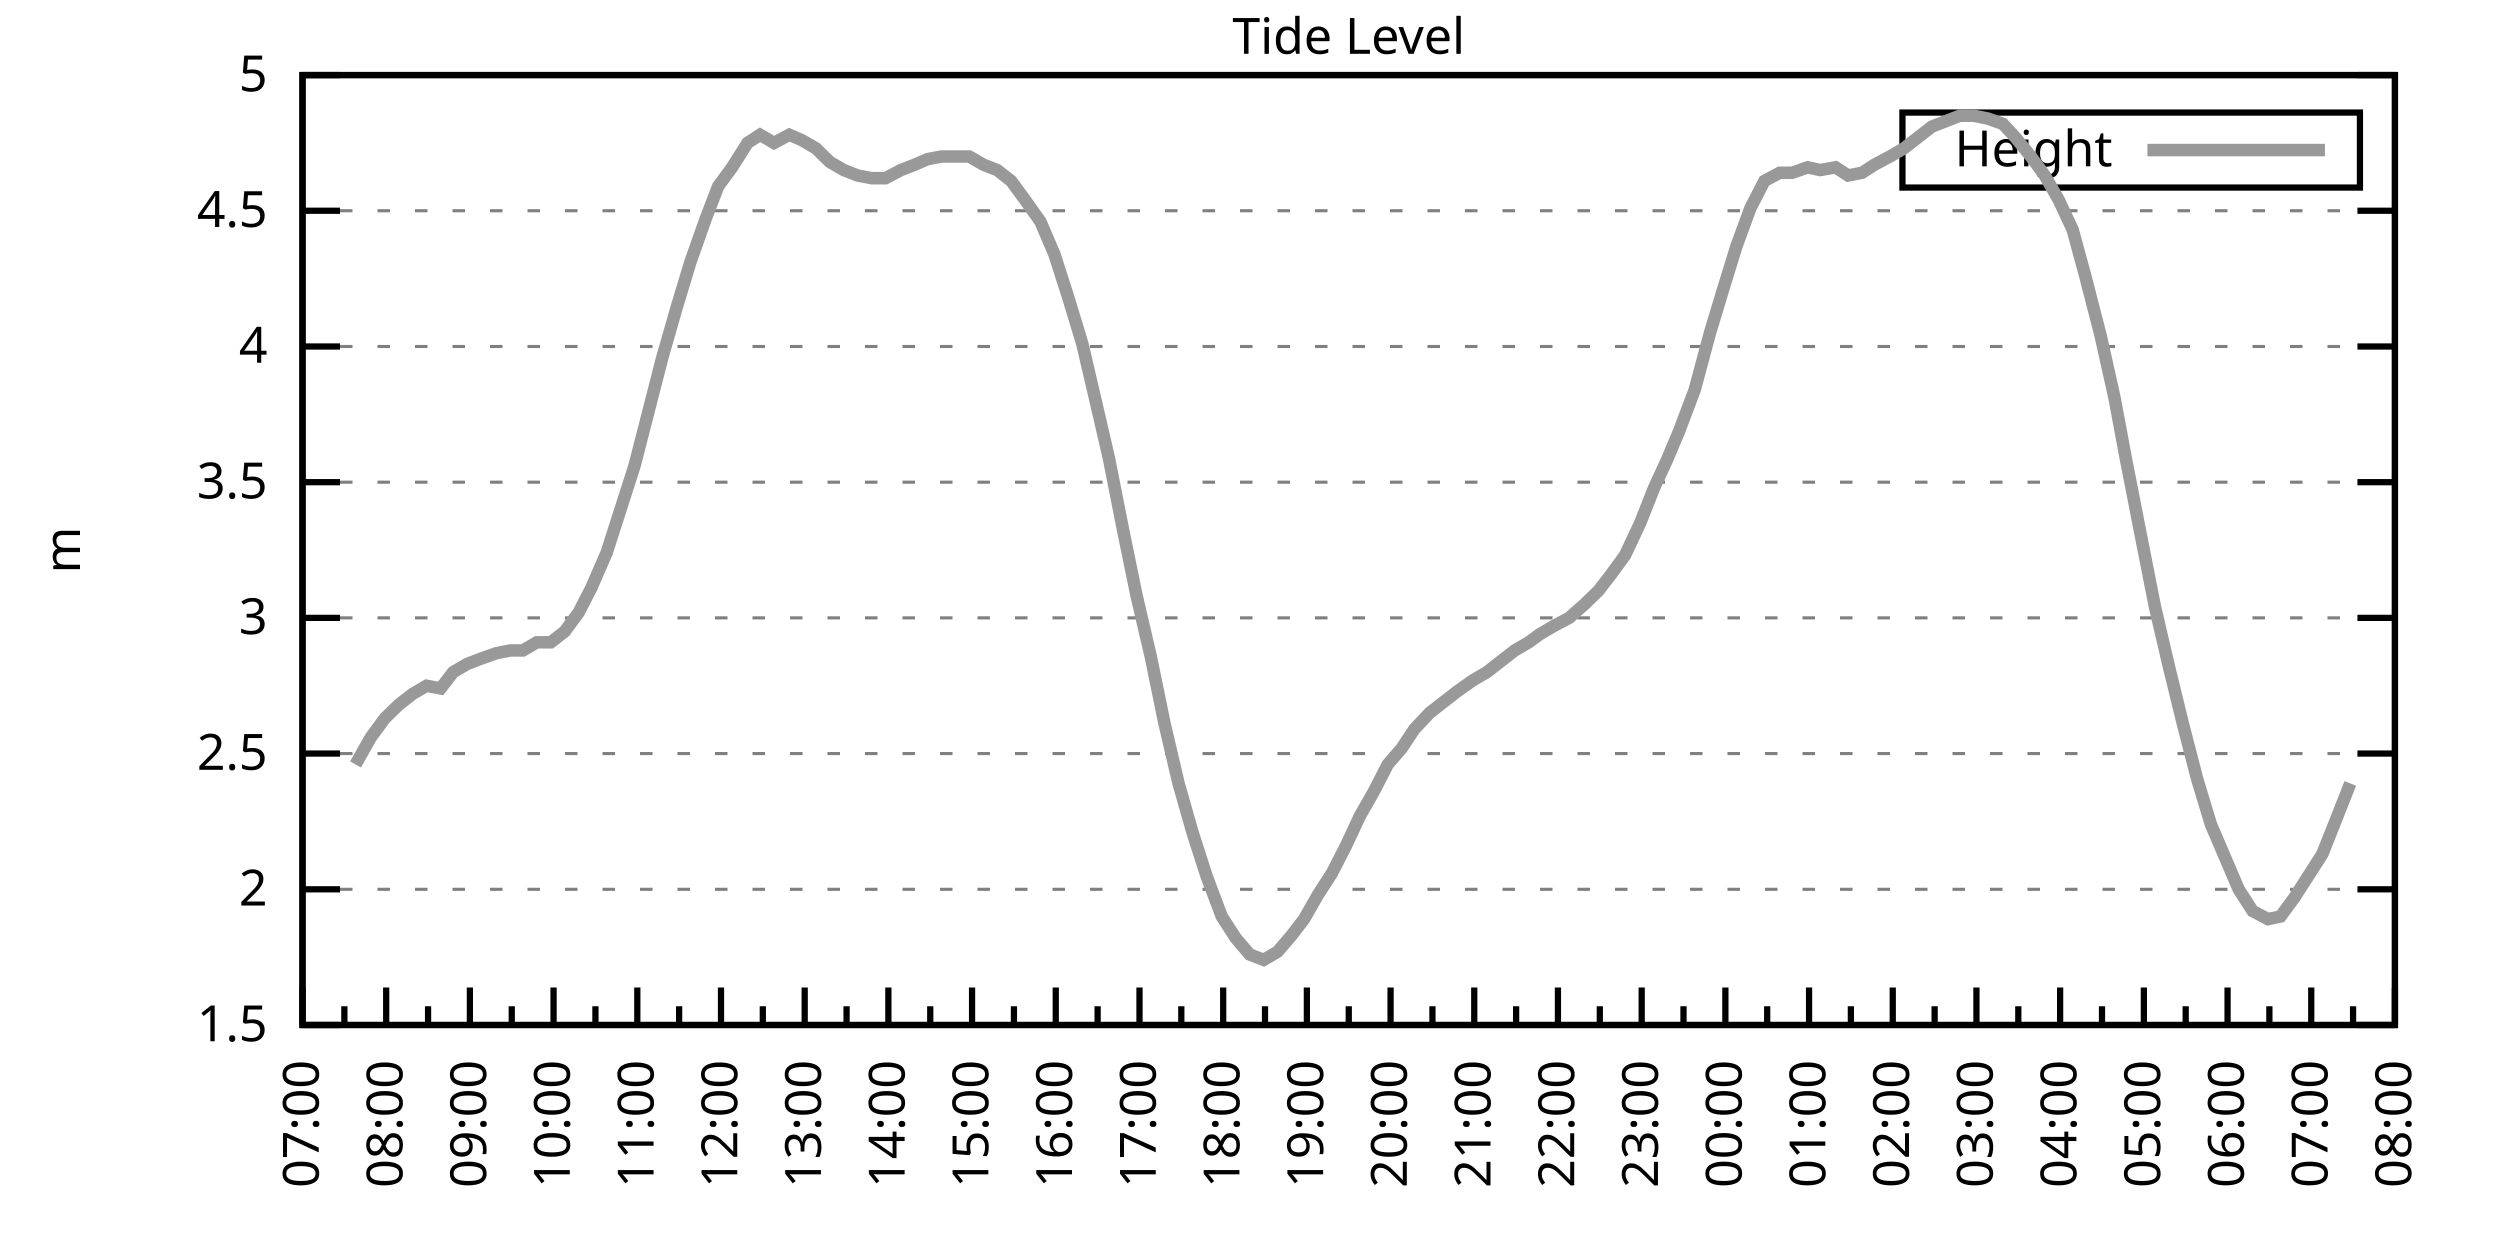
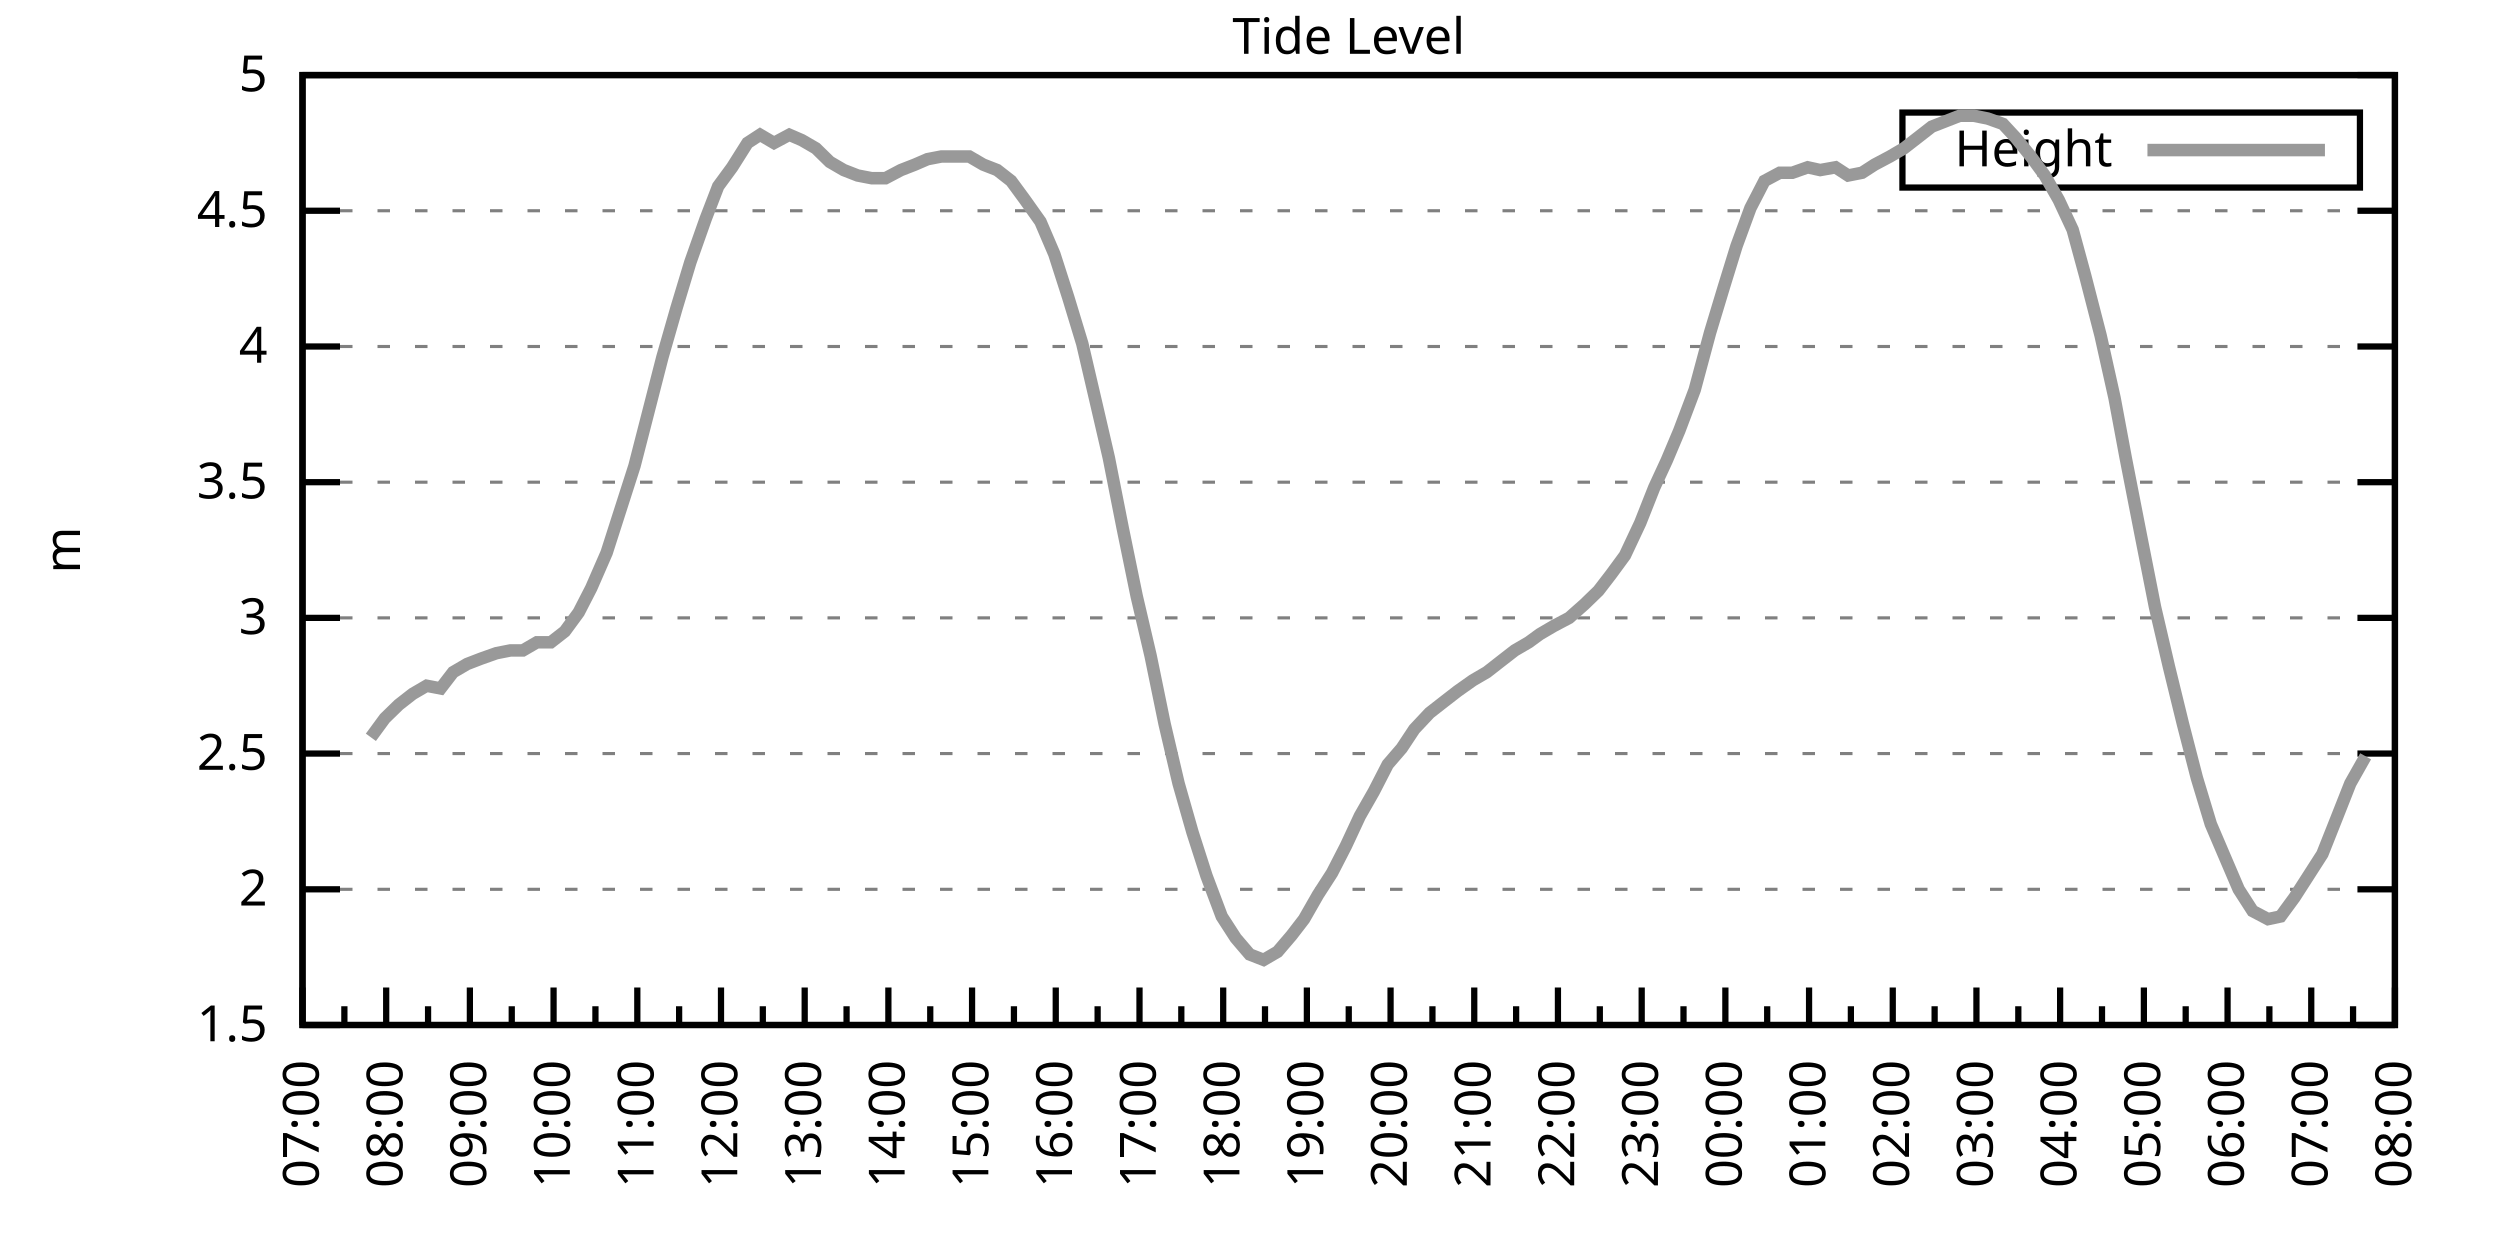
<svg xmlns="http://www.w3.org/2000/svg" xmlns:xlink="http://www.w3.org/1999/xlink" width="400" height="200" viewBox="0 0 400 200">
  <g id="gnuplot_canvas">
    <rect x="0" y="0" width="400" height="200" fill="none" />
    <defs>
      <circle id="gpDot" r="0.5" stroke-width="0.5" stroke="currentColor" />
      <path id="gpPt0" stroke-width="0.333" stroke="currentColor" d="M-1,0 h2 M0,-1 v2" />
      <path id="gpPt1" stroke-width="0.333" stroke="currentColor" d="M-1,-1 L1,1 M1,-1 L-1,1" />
      <path id="gpPt2" stroke-width="0.333" stroke="currentColor" d="M-1,0 L1,0 M0,-1 L0,1 M-1,-1 L1,1 M-1,1 L1,-1" />
      <rect id="gpPt3" stroke-width="0.333" stroke="currentColor" x="-1" y="-1" width="2" height="2" />
      <rect id="gpPt4" stroke-width="0.333" stroke="currentColor" fill="currentColor" x="-1" y="-1" width="2" height="2" />
      <circle id="gpPt5" stroke-width="0.333" stroke="currentColor" cx="0" cy="0" r="1" />
      <use xlink:href="#gpPt5" id="gpPt6" fill="currentColor" stroke="none" />
      <path id="gpPt7" stroke-width="0.333" stroke="currentColor" d="M0,-1.33 L-1.33,0.67 L1.33,0.67 z" />
      <use xlink:href="#gpPt7" id="gpPt8" fill="currentColor" stroke="none" />
      <use xlink:href="#gpPt7" id="gpPt9" stroke="currentColor" transform="rotate(180)" />
      <use xlink:href="#gpPt9" id="gpPt10" fill="currentColor" stroke="none" />
      <use xlink:href="#gpPt3" id="gpPt11" stroke="currentColor" transform="rotate(45)" />
      <use xlink:href="#gpPt11" id="gpPt12" fill="currentColor" stroke="none" />
      <path id="gpPt13" stroke-width="0.333" stroke="currentColor" d="M0,1.330 L1.265,0.411 L0.782,-1.067 L-0.782,-1.076 L-1.265,0.411 z" />
      <use xlink:href="#gpPt13" id="gpPt14" fill="currentColor" stroke="none" />
      <filter id="textbox" filterUnits="objectBoundingBox" x="0" y="0" height="1" width="1">
        <feFlood flood-color="white" flood-opacity="1" result="bgnd" />
        <feComposite in="SourceGraphic" in2="bgnd" operator="atop" />
      </filter>
      <filter id="greybox" filterUnits="objectBoundingBox" x="0" y="0" height="1" width="1">
        <feFlood flood-color="lightgrey" flood-opacity="1" result="grey" />
        <feComposite in="SourceGraphic" in2="grey" operator="atop" />
      </filter>
    </defs>
    <g fill="none" color="white" stroke="currentColor" stroke-width="1.00" stroke-linecap="butt" stroke-linejoin="miter">
</g>
    <g fill="none" color="black" stroke="currentColor" stroke-width="1.00" stroke-linecap="butt" stroke-linejoin="miter">
      <g stroke="none" shape-rendering="crispEdges">
        <polygon fill="rgb(255, 255, 255)" points="48.40,164.00 383.18,164.00 383.18,12.02 48.40,12.02 " />
      </g>
    </g>
    <g fill="none" color="black" stroke="currentColor" stroke-width="1.00" stroke-linecap="butt" stroke-linejoin="miter">
</g>
    <g fill="none" color="black" stroke="black" stroke-width="0.50" stroke-linecap="butt" stroke-linejoin="miter">
</g>
    <g fill="none" color="gray" stroke="currentColor" stroke-width="0.50" stroke-linecap="butt" stroke-linejoin="miter">
      <path stroke="gray" stroke-dasharray="2,4" class="gridline" d="M48.40,164.00 L383.19,164.00  " />
    </g>
    <g fill="none" color="gray" stroke="gray" stroke-width="1.00" stroke-linecap="butt" stroke-linejoin="miter">
</g>
    <g fill="none" color="black" stroke="currentColor" stroke-width="1.00" stroke-linecap="butt" stroke-linejoin="miter">
      <path stroke="black" d="M48.40,164.00 L54.40,164.00 M383.19,164.00 L377.19,164.00  " />
      <g transform="translate(42.80,166.60)" stroke="none" fill="black" font-family="Sans" font-size="8.00" text-anchor="end">
        <text>
          <tspan font-family="Sans"> 1.5</tspan>
        </text>
      </g>
    </g>
    <g fill="none" color="black" stroke="currentColor" stroke-width="1.00" stroke-linecap="butt" stroke-linejoin="miter">
</g>
    <g fill="none" color="black" stroke="black" stroke-width="0.50" stroke-linecap="butt" stroke-linejoin="miter">
</g>
    <g fill="none" color="gray" stroke="currentColor" stroke-width="0.50" stroke-linecap="butt" stroke-linejoin="miter">
      <path stroke="gray" stroke-dasharray="2,4" class="gridline" d="M48.40,142.29 L383.19,142.29  " />
    </g>
    <g fill="none" color="gray" stroke="gray" stroke-width="1.00" stroke-linecap="butt" stroke-linejoin="miter">
</g>
    <g fill="none" color="black" stroke="currentColor" stroke-width="1.00" stroke-linecap="butt" stroke-linejoin="miter">
      <path stroke="black" d="M48.40,142.29 L54.40,142.29 M383.19,142.29 L377.19,142.29  " />
      <g transform="translate(42.80,144.89)" stroke="none" fill="black" font-family="Sans" font-size="8.00" text-anchor="end">
        <text>
          <tspan font-family="Sans"> 2</tspan>
        </text>
      </g>
    </g>
    <g fill="none" color="black" stroke="currentColor" stroke-width="1.00" stroke-linecap="butt" stroke-linejoin="miter">
</g>
    <g fill="none" color="black" stroke="black" stroke-width="0.50" stroke-linecap="butt" stroke-linejoin="miter">
</g>
    <g fill="none" color="gray" stroke="currentColor" stroke-width="0.50" stroke-linecap="butt" stroke-linejoin="miter">
      <path stroke="gray" stroke-dasharray="2,4" class="gridline" d="M48.40,120.57 L383.19,120.57  " />
    </g>
    <g fill="none" color="gray" stroke="gray" stroke-width="1.00" stroke-linecap="butt" stroke-linejoin="miter">
</g>
    <g fill="none" color="black" stroke="currentColor" stroke-width="1.00" stroke-linecap="butt" stroke-linejoin="miter">
      <path stroke="black" d="M48.40,120.57 L54.40,120.57 M383.19,120.57 L377.19,120.57  " />
      <g transform="translate(42.80,123.17)" stroke="none" fill="black" font-family="Sans" font-size="8.00" text-anchor="end">
        <text>
          <tspan font-family="Sans"> 2.5</tspan>
        </text>
      </g>
    </g>
    <g fill="none" color="black" stroke="currentColor" stroke-width="1.00" stroke-linecap="butt" stroke-linejoin="miter">
</g>
    <g fill="none" color="black" stroke="black" stroke-width="0.50" stroke-linecap="butt" stroke-linejoin="miter">
</g>
    <g fill="none" color="gray" stroke="currentColor" stroke-width="0.50" stroke-linecap="butt" stroke-linejoin="miter">
      <path stroke="gray" stroke-dasharray="2,4" class="gridline" d="M48.40,98.86 L383.19,98.86  " />
    </g>
    <g fill="none" color="gray" stroke="gray" stroke-width="1.00" stroke-linecap="butt" stroke-linejoin="miter">
</g>
    <g fill="none" color="black" stroke="currentColor" stroke-width="1.00" stroke-linecap="butt" stroke-linejoin="miter">
      <path stroke="black" d="M48.40,98.86 L54.40,98.86 M383.19,98.86 L377.19,98.86  " />
      <g transform="translate(42.80,101.46)" stroke="none" fill="black" font-family="Sans" font-size="8.00" text-anchor="end">
        <text>
          <tspan font-family="Sans"> 3</tspan>
        </text>
      </g>
    </g>
    <g fill="none" color="black" stroke="currentColor" stroke-width="1.00" stroke-linecap="butt" stroke-linejoin="miter">
</g>
    <g fill="none" color="black" stroke="black" stroke-width="0.50" stroke-linecap="butt" stroke-linejoin="miter">
</g>
    <g fill="none" color="gray" stroke="currentColor" stroke-width="0.50" stroke-linecap="butt" stroke-linejoin="miter">
      <path stroke="gray" stroke-dasharray="2,4" class="gridline" d="M48.40,77.15 L383.19,77.15  " />
    </g>
    <g fill="none" color="gray" stroke="gray" stroke-width="1.00" stroke-linecap="butt" stroke-linejoin="miter">
</g>
    <g fill="none" color="black" stroke="currentColor" stroke-width="1.00" stroke-linecap="butt" stroke-linejoin="miter">
      <path stroke="black" d="M48.40,77.15 L54.40,77.15 M383.19,77.15 L377.19,77.15  " />
      <g transform="translate(42.80,79.75)" stroke="none" fill="black" font-family="Sans" font-size="8.00" text-anchor="end">
        <text>
          <tspan font-family="Sans"> 3.5</tspan>
        </text>
      </g>
    </g>
    <g fill="none" color="black" stroke="currentColor" stroke-width="1.00" stroke-linecap="butt" stroke-linejoin="miter">
</g>
    <g fill="none" color="black" stroke="black" stroke-width="0.50" stroke-linecap="butt" stroke-linejoin="miter">
</g>
    <g fill="none" color="gray" stroke="currentColor" stroke-width="0.50" stroke-linecap="butt" stroke-linejoin="miter">
      <path stroke="gray" stroke-dasharray="2,4" class="gridline" d="M48.40,55.44 L383.19,55.44  " />
    </g>
    <g fill="none" color="gray" stroke="gray" stroke-width="1.00" stroke-linecap="butt" stroke-linejoin="miter">
</g>
    <g fill="none" color="black" stroke="currentColor" stroke-width="1.00" stroke-linecap="butt" stroke-linejoin="miter">
      <path stroke="black" d="M48.40,55.44 L54.40,55.44 M383.19,55.44 L377.19,55.44  " />
      <g transform="translate(42.80,58.04)" stroke="none" fill="black" font-family="Sans" font-size="8.00" text-anchor="end">
        <text>
          <tspan font-family="Sans"> 4</tspan>
        </text>
      </g>
    </g>
    <g fill="none" color="black" stroke="currentColor" stroke-width="1.00" stroke-linecap="butt" stroke-linejoin="miter">
</g>
    <g fill="none" color="black" stroke="black" stroke-width="0.50" stroke-linecap="butt" stroke-linejoin="miter">
</g>
    <g fill="none" color="gray" stroke="currentColor" stroke-width="0.50" stroke-linecap="butt" stroke-linejoin="miter">
      <path stroke="gray" stroke-dasharray="2,4" class="gridline" d="M48.40,33.72 L383.19,33.72  " />
    </g>
    <g fill="none" color="gray" stroke="gray" stroke-width="1.00" stroke-linecap="butt" stroke-linejoin="miter">
</g>
    <g fill="none" color="black" stroke="currentColor" stroke-width="1.00" stroke-linecap="butt" stroke-linejoin="miter">
      <path stroke="black" d="M48.40,33.72 L54.40,33.72 M383.19,33.72 L377.19,33.72  " />
      <g transform="translate(42.80,36.32)" stroke="none" fill="black" font-family="Sans" font-size="8.00" text-anchor="end">
        <text>
          <tspan font-family="Sans"> 4.5</tspan>
        </text>
      </g>
    </g>
    <g fill="none" color="black" stroke="currentColor" stroke-width="1.00" stroke-linecap="butt" stroke-linejoin="miter">
</g>
    <g fill="none" color="black" stroke="black" stroke-width="0.50" stroke-linecap="butt" stroke-linejoin="miter">
</g>
    <g fill="none" color="gray" stroke="currentColor" stroke-width="0.50" stroke-linecap="butt" stroke-linejoin="miter">
      <path stroke="gray" stroke-dasharray="2,4" class="gridline" d="M48.40,12.01 L383.19,12.01  " />
    </g>
    <g fill="none" color="gray" stroke="gray" stroke-width="1.00" stroke-linecap="butt" stroke-linejoin="miter">
</g>
    <g fill="none" color="black" stroke="currentColor" stroke-width="1.00" stroke-linecap="butt" stroke-linejoin="miter">
      <path stroke="black" d="M48.40,12.01 L54.40,12.01 M383.19,12.01 L377.19,12.01  " />
      <g transform="translate(42.80,14.61)" stroke="none" fill="black" font-family="Sans" font-size="8.00" text-anchor="end">
        <text>
          <tspan font-family="Sans"> 5</tspan>
        </text>
      </g>
    </g>
    <g fill="none" color="black" stroke="currentColor" stroke-width="1.00" stroke-linecap="butt" stroke-linejoin="miter">
      <path stroke="black" d="M48.40,164.00 L48.40,158.00  " />
      <g transform="translate(51.00,169.60) rotate(270)" stroke="none" fill="black" font-family="Sans" font-size="8.00" text-anchor="end">
        <text>
          <tspan font-family="Sans">07:00</tspan>
        </text>
      </g>
    </g>
    <g fill="none" color="black" stroke="currentColor" stroke-width="1.00" stroke-linecap="butt" stroke-linejoin="miter">
      <path stroke="black" d="M55.10,164.00 L55.10,161.00 M61.79,164.00 L61.79,158.00  " />
      <g transform="translate(64.39,169.60) rotate(270)" stroke="none" fill="black" font-family="Sans" font-size="8.00" text-anchor="end">
        <text>
          <tspan font-family="Sans">08:00</tspan>
        </text>
      </g>
    </g>
    <g fill="none" color="black" stroke="currentColor" stroke-width="1.00" stroke-linecap="butt" stroke-linejoin="miter">
      <path stroke="black" d="M68.49,164.00 L68.49,161.00 M75.18,164.00 L75.18,158.00  " />
      <g transform="translate(77.78,169.60) rotate(270)" stroke="none" fill="black" font-family="Sans" font-size="8.00" text-anchor="end">
        <text>
          <tspan font-family="Sans">09:00</tspan>
        </text>
      </g>
    </g>
    <g fill="none" color="black" stroke="currentColor" stroke-width="1.00" stroke-linecap="butt" stroke-linejoin="miter">
      <path stroke="black" d="M81.88,164.00 L81.88,161.00 M88.57,164.00 L88.57,158.00  " />
      <g transform="translate(91.17,169.60) rotate(270)" stroke="none" fill="black" font-family="Sans" font-size="8.00" text-anchor="end">
        <text>
          <tspan font-family="Sans">10:00</tspan>
        </text>
      </g>
    </g>
    <g fill="none" color="black" stroke="currentColor" stroke-width="1.00" stroke-linecap="butt" stroke-linejoin="miter">
      <path stroke="black" d="M95.27,164.00 L95.27,161.00 M101.97,164.00 L101.97,158.00  " />
      <g transform="translate(104.57,169.60) rotate(270)" stroke="none" fill="black" font-family="Sans" font-size="8.00" text-anchor="end">
        <text>
          <tspan font-family="Sans">11:00</tspan>
        </text>
      </g>
    </g>
    <g fill="none" color="black" stroke="currentColor" stroke-width="1.00" stroke-linecap="butt" stroke-linejoin="miter">
      <path stroke="black" d="M108.66,164.00 L108.66,161.00 M115.36,164.00 L115.36,158.00  " />
      <g transform="translate(117.96,169.60) rotate(270)" stroke="none" fill="black" font-family="Sans" font-size="8.00" text-anchor="end">
        <text>
          <tspan font-family="Sans">12:00</tspan>
        </text>
      </g>
    </g>
    <g fill="none" color="black" stroke="currentColor" stroke-width="1.00" stroke-linecap="butt" stroke-linejoin="miter">
      <path stroke="black" d="M122.05,164.00 L122.05,161.00 M128.75,164.00 L128.75,158.00  " />
      <g transform="translate(131.35,169.60) rotate(270)" stroke="none" fill="black" font-family="Sans" font-size="8.00" text-anchor="end">
        <text>
          <tspan font-family="Sans">13:00</tspan>
        </text>
      </g>
    </g>
    <g fill="none" color="black" stroke="currentColor" stroke-width="1.00" stroke-linecap="butt" stroke-linejoin="miter">
      <path stroke="black" d="M135.45,164.00 L135.45,161.00 M142.14,164.00 L142.14,158.00  " />
      <g transform="translate(144.74,169.60) rotate(270)" stroke="none" fill="black" font-family="Sans" font-size="8.00" text-anchor="end">
        <text>
          <tspan font-family="Sans">14:00</tspan>
        </text>
      </g>
    </g>
    <g fill="none" color="black" stroke="currentColor" stroke-width="1.00" stroke-linecap="butt" stroke-linejoin="miter">
      <path stroke="black" d="M148.84,164.00 L148.84,161.00 M155.53,164.00 L155.53,158.00  " />
      <g transform="translate(158.13,169.60) rotate(270)" stroke="none" fill="black" font-family="Sans" font-size="8.00" text-anchor="end">
        <text>
          <tspan font-family="Sans">15:00</tspan>
        </text>
      </g>
    </g>
    <g fill="none" color="black" stroke="currentColor" stroke-width="1.00" stroke-linecap="butt" stroke-linejoin="miter">
      <path stroke="black" d="M162.23,164.00 L162.23,161.00 M168.92,164.00 L168.92,158.00  " />
      <g transform="translate(171.52,169.60) rotate(270)" stroke="none" fill="black" font-family="Sans" font-size="8.00" text-anchor="end">
        <text>
          <tspan font-family="Sans">16:00</tspan>
        </text>
      </g>
    </g>
    <g fill="none" color="black" stroke="currentColor" stroke-width="1.00" stroke-linecap="butt" stroke-linejoin="miter">
      <path stroke="black" d="M175.62,164.00 L175.62,161.00 M182.32,164.00 L182.32,158.00  " />
      <g transform="translate(184.92,169.60) rotate(270)" stroke="none" fill="black" font-family="Sans" font-size="8.00" text-anchor="end">
        <text>
          <tspan font-family="Sans">17:00</tspan>
        </text>
      </g>
    </g>
    <g fill="none" color="black" stroke="currentColor" stroke-width="1.00" stroke-linecap="butt" stroke-linejoin="miter">
      <path stroke="black" d="M189.01,164.00 L189.01,161.00 M195.71,164.00 L195.71,158.00  " />
      <g transform="translate(198.31,169.60) rotate(270)" stroke="none" fill="black" font-family="Sans" font-size="8.00" text-anchor="end">
        <text>
          <tspan font-family="Sans">18:00</tspan>
        </text>
      </g>
    </g>
    <g fill="none" color="black" stroke="currentColor" stroke-width="1.00" stroke-linecap="butt" stroke-linejoin="miter">
      <path stroke="black" d="M202.40,164.00 L202.40,161.00 M209.10,164.00 L209.10,158.00  " />
      <g transform="translate(211.70,169.60) rotate(270)" stroke="none" fill="black" font-family="Sans" font-size="8.00" text-anchor="end">
        <text>
          <tspan font-family="Sans">19:00</tspan>
        </text>
      </g>
    </g>
    <g fill="none" color="black" stroke="currentColor" stroke-width="1.00" stroke-linecap="butt" stroke-linejoin="miter">
      <path stroke="black" d="M215.80,164.00 L215.80,161.00 M222.49,164.00 L222.49,158.00  " />
      <g transform="translate(225.09,169.60) rotate(270)" stroke="none" fill="black" font-family="Sans" font-size="8.00" text-anchor="end">
        <text>
          <tspan font-family="Sans">20:00</tspan>
        </text>
      </g>
    </g>
    <g fill="none" color="black" stroke="currentColor" stroke-width="1.00" stroke-linecap="butt" stroke-linejoin="miter">
      <path stroke="black" d="M229.19,164.00 L229.19,161.00 M235.88,164.00 L235.88,158.00  " />
      <g transform="translate(238.48,169.60) rotate(270)" stroke="none" fill="black" font-family="Sans" font-size="8.00" text-anchor="end">
        <text>
          <tspan font-family="Sans">21:00</tspan>
        </text>
      </g>
    </g>
    <g fill="none" color="black" stroke="currentColor" stroke-width="1.00" stroke-linecap="butt" stroke-linejoin="miter">
      <path stroke="black" d="M242.58,164.00 L242.58,161.00 M249.27,164.00 L249.27,158.00  " />
      <g transform="translate(251.87,169.60) rotate(270)" stroke="none" fill="black" font-family="Sans" font-size="8.00" text-anchor="end">
        <text>
          <tspan font-family="Sans">22:00</tspan>
        </text>
      </g>
    </g>
    <g fill="none" color="black" stroke="currentColor" stroke-width="1.00" stroke-linecap="butt" stroke-linejoin="miter">
      <path stroke="black" d="M255.97,164.00 L255.97,161.00 M262.67,164.00 L262.67,158.00  " />
      <g transform="translate(265.27,169.60) rotate(270)" stroke="none" fill="black" font-family="Sans" font-size="8.00" text-anchor="end">
        <text>
          <tspan font-family="Sans">23:00</tspan>
        </text>
      </g>
    </g>
    <g fill="none" color="black" stroke="currentColor" stroke-width="1.00" stroke-linecap="butt" stroke-linejoin="miter">
      <path stroke="black" d="M269.36,164.00 L269.36,161.00 M276.06,164.00 L276.06,158.00  " />
      <g transform="translate(278.66,169.60) rotate(270)" stroke="none" fill="black" font-family="Sans" font-size="8.00" text-anchor="end">
        <text>
          <tspan font-family="Sans">00:00</tspan>
        </text>
      </g>
    </g>
    <g fill="none" color="black" stroke="currentColor" stroke-width="1.00" stroke-linecap="butt" stroke-linejoin="miter">
      <path stroke="black" d="M282.75,164.00 L282.75,161.00 M289.45,164.00 L289.45,158.00  " />
      <g transform="translate(292.05,169.60) rotate(270)" stroke="none" fill="black" font-family="Sans" font-size="8.00" text-anchor="end">
        <text>
          <tspan font-family="Sans">01:00</tspan>
        </text>
      </g>
    </g>
    <g fill="none" color="black" stroke="currentColor" stroke-width="1.00" stroke-linecap="butt" stroke-linejoin="miter">
      <path stroke="black" d="M296.14,164.00 L296.14,161.00 M302.84,164.00 L302.84,158.00  " />
      <g transform="translate(305.44,169.60) rotate(270)" stroke="none" fill="black" font-family="Sans" font-size="8.00" text-anchor="end">
        <text>
          <tspan font-family="Sans">02:00</tspan>
        </text>
      </g>
    </g>
    <g fill="none" color="black" stroke="currentColor" stroke-width="1.00" stroke-linecap="butt" stroke-linejoin="miter">
      <path stroke="black" d="M309.54,164.00 L309.54,161.00 M316.23,164.00 L316.23,158.00  " />
      <g transform="translate(318.83,169.60) rotate(270)" stroke="none" fill="black" font-family="Sans" font-size="8.00" text-anchor="end">
        <text>
          <tspan font-family="Sans">03:00</tspan>
        </text>
      </g>
    </g>
    <g fill="none" color="black" stroke="currentColor" stroke-width="1.00" stroke-linecap="butt" stroke-linejoin="miter">
      <path stroke="black" d="M322.93,164.00 L322.93,161.00 M329.62,164.00 L329.62,158.00  " />
      <g transform="translate(332.22,169.60) rotate(270)" stroke="none" fill="black" font-family="Sans" font-size="8.00" text-anchor="end">
        <text>
          <tspan font-family="Sans">04:00</tspan>
        </text>
      </g>
    </g>
    <g fill="none" color="black" stroke="currentColor" stroke-width="1.00" stroke-linecap="butt" stroke-linejoin="miter">
      <path stroke="black" d="M336.32,164.00 L336.32,161.00 M343.02,164.00 L343.02,158.00  " />
      <g transform="translate(345.62,169.60) rotate(270)" stroke="none" fill="black" font-family="Sans" font-size="8.00" text-anchor="end">
        <text>
          <tspan font-family="Sans">05:00</tspan>
        </text>
      </g>
    </g>
    <g fill="none" color="black" stroke="currentColor" stroke-width="1.00" stroke-linecap="butt" stroke-linejoin="miter">
      <path stroke="black" d="M349.71,164.00 L349.71,161.00 M356.41,164.00 L356.41,158.00  " />
      <g transform="translate(359.01,169.60) rotate(270)" stroke="none" fill="black" font-family="Sans" font-size="8.00" text-anchor="end">
        <text>
          <tspan font-family="Sans">06:00</tspan>
        </text>
      </g>
    </g>
    <g fill="none" color="black" stroke="currentColor" stroke-width="1.00" stroke-linecap="butt" stroke-linejoin="miter">
      <path stroke="black" d="M363.10,164.00 L363.10,161.00 M369.80,164.00 L369.80,158.00  " />
      <g transform="translate(372.40,169.60) rotate(270)" stroke="none" fill="black" font-family="Sans" font-size="8.00" text-anchor="end">
        <text>
          <tspan font-family="Sans">07:00</tspan>
        </text>
      </g>
    </g>
    <g fill="none" color="black" stroke="currentColor" stroke-width="1.00" stroke-linecap="butt" stroke-linejoin="miter">
      <path stroke="black" d="M376.49,164.00 L376.49,161.00 M383.19,164.00 L383.19,158.00  " />
      <g transform="translate(385.79,169.60) rotate(270)" stroke="none" fill="black" font-family="Sans" font-size="8.00" text-anchor="end">
        <text>
          <tspan font-family="Sans">08:00</tspan>
        </text>
      </g>
    </g>
    <g fill="none" color="black" stroke="currentColor" stroke-width="1.00" stroke-linecap="butt" stroke-linejoin="miter">
</g>
    <g fill="none" color="black" stroke="currentColor" stroke-width="1.00" stroke-linecap="butt" stroke-linejoin="miter">
      <path stroke="black" d="M48.40,12.01 L48.40,164.00 L383.19,164.00 L383.19,12.01 L48.40,12.01 Z  " />
    </g>
    <g fill="none" color="black" stroke="currentColor" stroke-width="1.00" stroke-linecap="butt" stroke-linejoin="miter">
      <g transform="translate(12.80,88.01) rotate(270)" stroke="none" fill="black" font-family="Sans" font-size="8.00" text-anchor="middle">
        <text>
          <tspan font-family="Sans">m</tspan>
        </text>
      </g>
    </g>
    <g fill="none" color="black" stroke="currentColor" stroke-width="1.00" stroke-linecap="butt" stroke-linejoin="miter">
</g>
    <g fill="none" color="black" stroke="currentColor" stroke-width="1.00" stroke-linecap="butt" stroke-linejoin="miter">
      <path stroke="black" d="M304.39,30.01 L304.39,18.01 L377.59,18.01 L377.59,30.01 L304.39,30.01 Z  " />
    </g>
    <g id="Tide_level_plot_1">
      <g fill="none" color="white" stroke="black" stroke-width="2.00" stroke-linecap="butt" stroke-linejoin="miter">
</g>
      <g fill="none" color="black" stroke="currentColor" stroke-width="2.00" stroke-linecap="butt" stroke-linejoin="miter">
        <g transform="translate(337.99,26.61)" stroke="none" fill="black" font-family="Sans" font-size="8.00" text-anchor="end">
          <text>
            <tspan font-family="Sans">Height</tspan>
          </text>
        </g>
      </g>
      <g fill="none" color="black" stroke="currentColor" stroke-width="2.00" stroke-linecap="butt" stroke-linejoin="miter">
-         <path stroke="rgb(153, 153, 153)" d="M343.59,24.01 L371.99,24.01 M56.88,122.31 L59.34,117.97 L61.57,114.93 L63.80,112.76 L66.03,111.02 L68.26,109.72   L70.50,110.15 L72.50,107.55 L74.74,106.24 L76.97,105.38 L79.42,104.51 L81.66,104.07 L83.66,104.07 L85.90,102.77   L88.13,102.77 L90.36,101.03 L92.59,97.99 L94.60,94.08 L97.06,88.44 L99.29,81.49 L101.52,74.54 L103.75,65.86   L105.98,57.17 L108.22,49.36 L110.45,41.97 L112.90,35.03 L114.91,29.81 L117.14,26.77 L119.60,22.87 L121.61,21.56   L123.84,22.87 L126.29,21.56 L128.30,22.43 L130.54,23.73 L132.77,25.91 L135.00,27.21 L137.23,28.08 L139.46,28.51   L141.69,28.51 L144.15,27.21 L146.38,26.34 L148.39,25.47 L150.62,25.04 L152.85,25.04 L155.09,25.04 L157.32,26.34   L159.55,27.21 L161.78,28.95 L164.01,31.99 L166.47,35.46 L168.70,40.67 L170.93,47.62 L173.17,55.00 L175.40,64.56   L177.41,73.24 L179.64,84.53 L181.87,95.39 L184.10,104.94 L186.33,115.80 L188.57,125.35 L190.80,133.17 L193.03,140.12   L195.48,146.63 L197.72,150.10 L199.95,152.71 L202.18,153.58 L204.41,152.28 L206.64,149.67 L208.65,147.06 L210.88,143.16   L213.12,139.68 L215.35,135.34 L217.58,130.56 L219.81,126.65 L222.04,122.31 L224.28,119.71 L226.29,116.67 L228.74,114.06   L230.97,112.32 L233.20,110.59 L235.66,108.85 L237.89,107.55 L240.12,105.81 L242.36,104.07 L244.59,102.77 L246.37,101.47   L248.60,100.16 L251.06,98.86 L253.51,96.69 L255.75,94.52 L257.76,91.91 L259.99,88.87 L262.44,83.66 L264.67,78.02   L266.68,73.67 L268.69,68.90 L271.15,62.38 L273.60,53.26 L275.83,45.88 L277.84,39.37 L280.07,33.29 L282.31,28.95   L284.76,27.64 L286.77,27.64 L289.23,26.77 L291.23,27.21 L293.69,26.77 L295.70,28.08 L297.93,27.64 L299.94,26.34   L302.39,25.04 L304.63,23.73 L306.86,22.00 L309.09,20.26 L311.32,19.39 L313.55,18.52 L315.79,18.52 L318.02,18.96   L320.47,19.83 L322.48,22.00 L324.94,25.04 L327.17,28.08 L329.40,31.99 L331.63,36.76 L333.64,44.15 L336.10,53.70   L338.33,63.69 L340.11,73.24 L342.57,85.83 L344.80,97.12 L347.03,106.68 L349.26,115.80 L351.50,124.48 L353.73,131.86   L355.96,137.08 L358.19,142.29 L360.42,145.76 L362.88,147.06 L364.89,146.63 L367.12,143.59 L369.35,140.12 L371.58,136.64   L373.82,131.00 L376.05,125.35  " />
+         <path stroke="rgb(153, 153, 153)" d="M343.59,24.01 L371.99,24.01 M59.34,117.97 L61.57,114.93 L63.80,112.76 L66.03,111.02 L68.26,109.72 L70.50,110.15   L72.50,107.55 L74.74,106.24 L76.97,105.38 L79.42,104.51 L81.66,104.07 L83.66,104.07 L85.90,102.77 L88.13,102.77   L90.36,101.03 L92.59,97.99 L94.60,94.08 L97.06,88.44 L99.29,81.49 L101.52,74.54 L103.75,65.86 L105.98,57.17   L108.22,49.36 L110.45,41.97 L112.90,35.03 L114.91,29.81 L117.14,26.77 L119.60,22.87 L121.61,21.56 L123.84,22.87   L126.29,21.56 L128.30,22.43 L130.54,23.73 L132.77,25.91 L135.00,27.21 L137.23,28.08 L139.46,28.51 L141.69,28.51   L144.15,27.21 L146.38,26.34 L148.39,25.47 L150.62,25.04 L152.85,25.04 L155.09,25.04 L157.32,26.34 L159.55,27.21   L161.78,28.95 L164.01,31.99 L166.47,35.46 L168.70,40.67 L170.93,47.62 L173.17,55.00 L175.40,64.56 L177.41,73.24   L179.64,84.53 L181.87,95.39 L184.10,104.94 L186.33,115.80 L188.57,125.35 L190.80,133.17 L193.03,140.12 L195.48,146.63   L197.72,150.10 L199.95,152.71 L202.18,153.58 L204.41,152.28 L206.64,149.67 L208.65,147.06 L210.88,143.16 L213.12,139.68   L215.35,135.34 L217.58,130.56 L219.81,126.65 L222.04,122.31 L224.28,119.71 L226.29,116.67 L228.74,114.06 L230.97,112.32   L233.20,110.59 L235.66,108.85 L237.89,107.55 L240.12,105.81 L242.36,104.07 L244.59,102.77 L246.37,101.47 L248.60,100.16   L251.06,98.86 L253.51,96.69 L255.75,94.52 L257.76,91.91 L259.99,88.87 L262.44,83.66 L264.67,78.02 L266.68,73.67   L268.69,68.90 L271.15,62.38 L273.60,53.26 L275.83,45.88 L277.84,39.37 L280.07,33.29 L282.31,28.95 L284.76,27.64   L286.77,27.64 L289.23,26.77 L291.23,27.21 L293.69,26.77 L295.70,28.08 L297.93,27.64 L299.94,26.34 L302.39,25.04   L304.63,23.73 L306.86,22.00 L309.09,20.26 L311.32,19.39 L313.55,18.52 L315.79,18.52 L318.02,18.96 L320.47,19.83   L322.48,22.00 L324.94,25.04 L327.17,28.08 L329.40,31.99 L331.63,36.76 L333.64,44.15 L336.10,53.70 L338.33,63.69   L340.11,73.24 L342.57,85.83 L344.80,97.12 L347.03,106.68 L349.26,115.80 L351.50,124.48 L353.73,131.86 L355.96,137.08   L358.19,142.29 L360.42,145.76 L362.88,147.06 L364.89,146.63 L367.12,143.59 L369.35,140.12 L371.58,136.64 L373.82,131.00   L376.05,125.35 L378.50,121.01  " />
      </g>
    </g>
    <g fill="none" color="black" stroke="currentColor" stroke-width="2.00" stroke-linecap="butt" stroke-linejoin="miter">
</g>
    <g fill="none" color="black" stroke="black" stroke-width="1.00" stroke-linecap="butt" stroke-linejoin="miter">
</g>
    <g fill="none" color="black" stroke="currentColor" stroke-width="1.00" stroke-linecap="butt" stroke-linejoin="miter">
      <path stroke="black" d="M48.40,12.01 L48.40,164.00 L383.19,164.00 L383.19,12.01 L48.40,12.01 Z  " />
    </g>
    <g fill="none" color="black" stroke="currentColor" stroke-width="1.00" stroke-linecap="butt" stroke-linejoin="miter">
      <g transform="translate(215.79,8.61)" stroke="none" fill="black" font-family="Sans" font-size="8.00" text-anchor="middle">
        <text>
          <tspan font-family="Sans">Tide Level</tspan>
        </text>
      </g>
    </g>
    <g fill="none" color="black" stroke="currentColor" stroke-width="1.00" stroke-linecap="butt" stroke-linejoin="miter">
</g>
  </g>
</svg>
